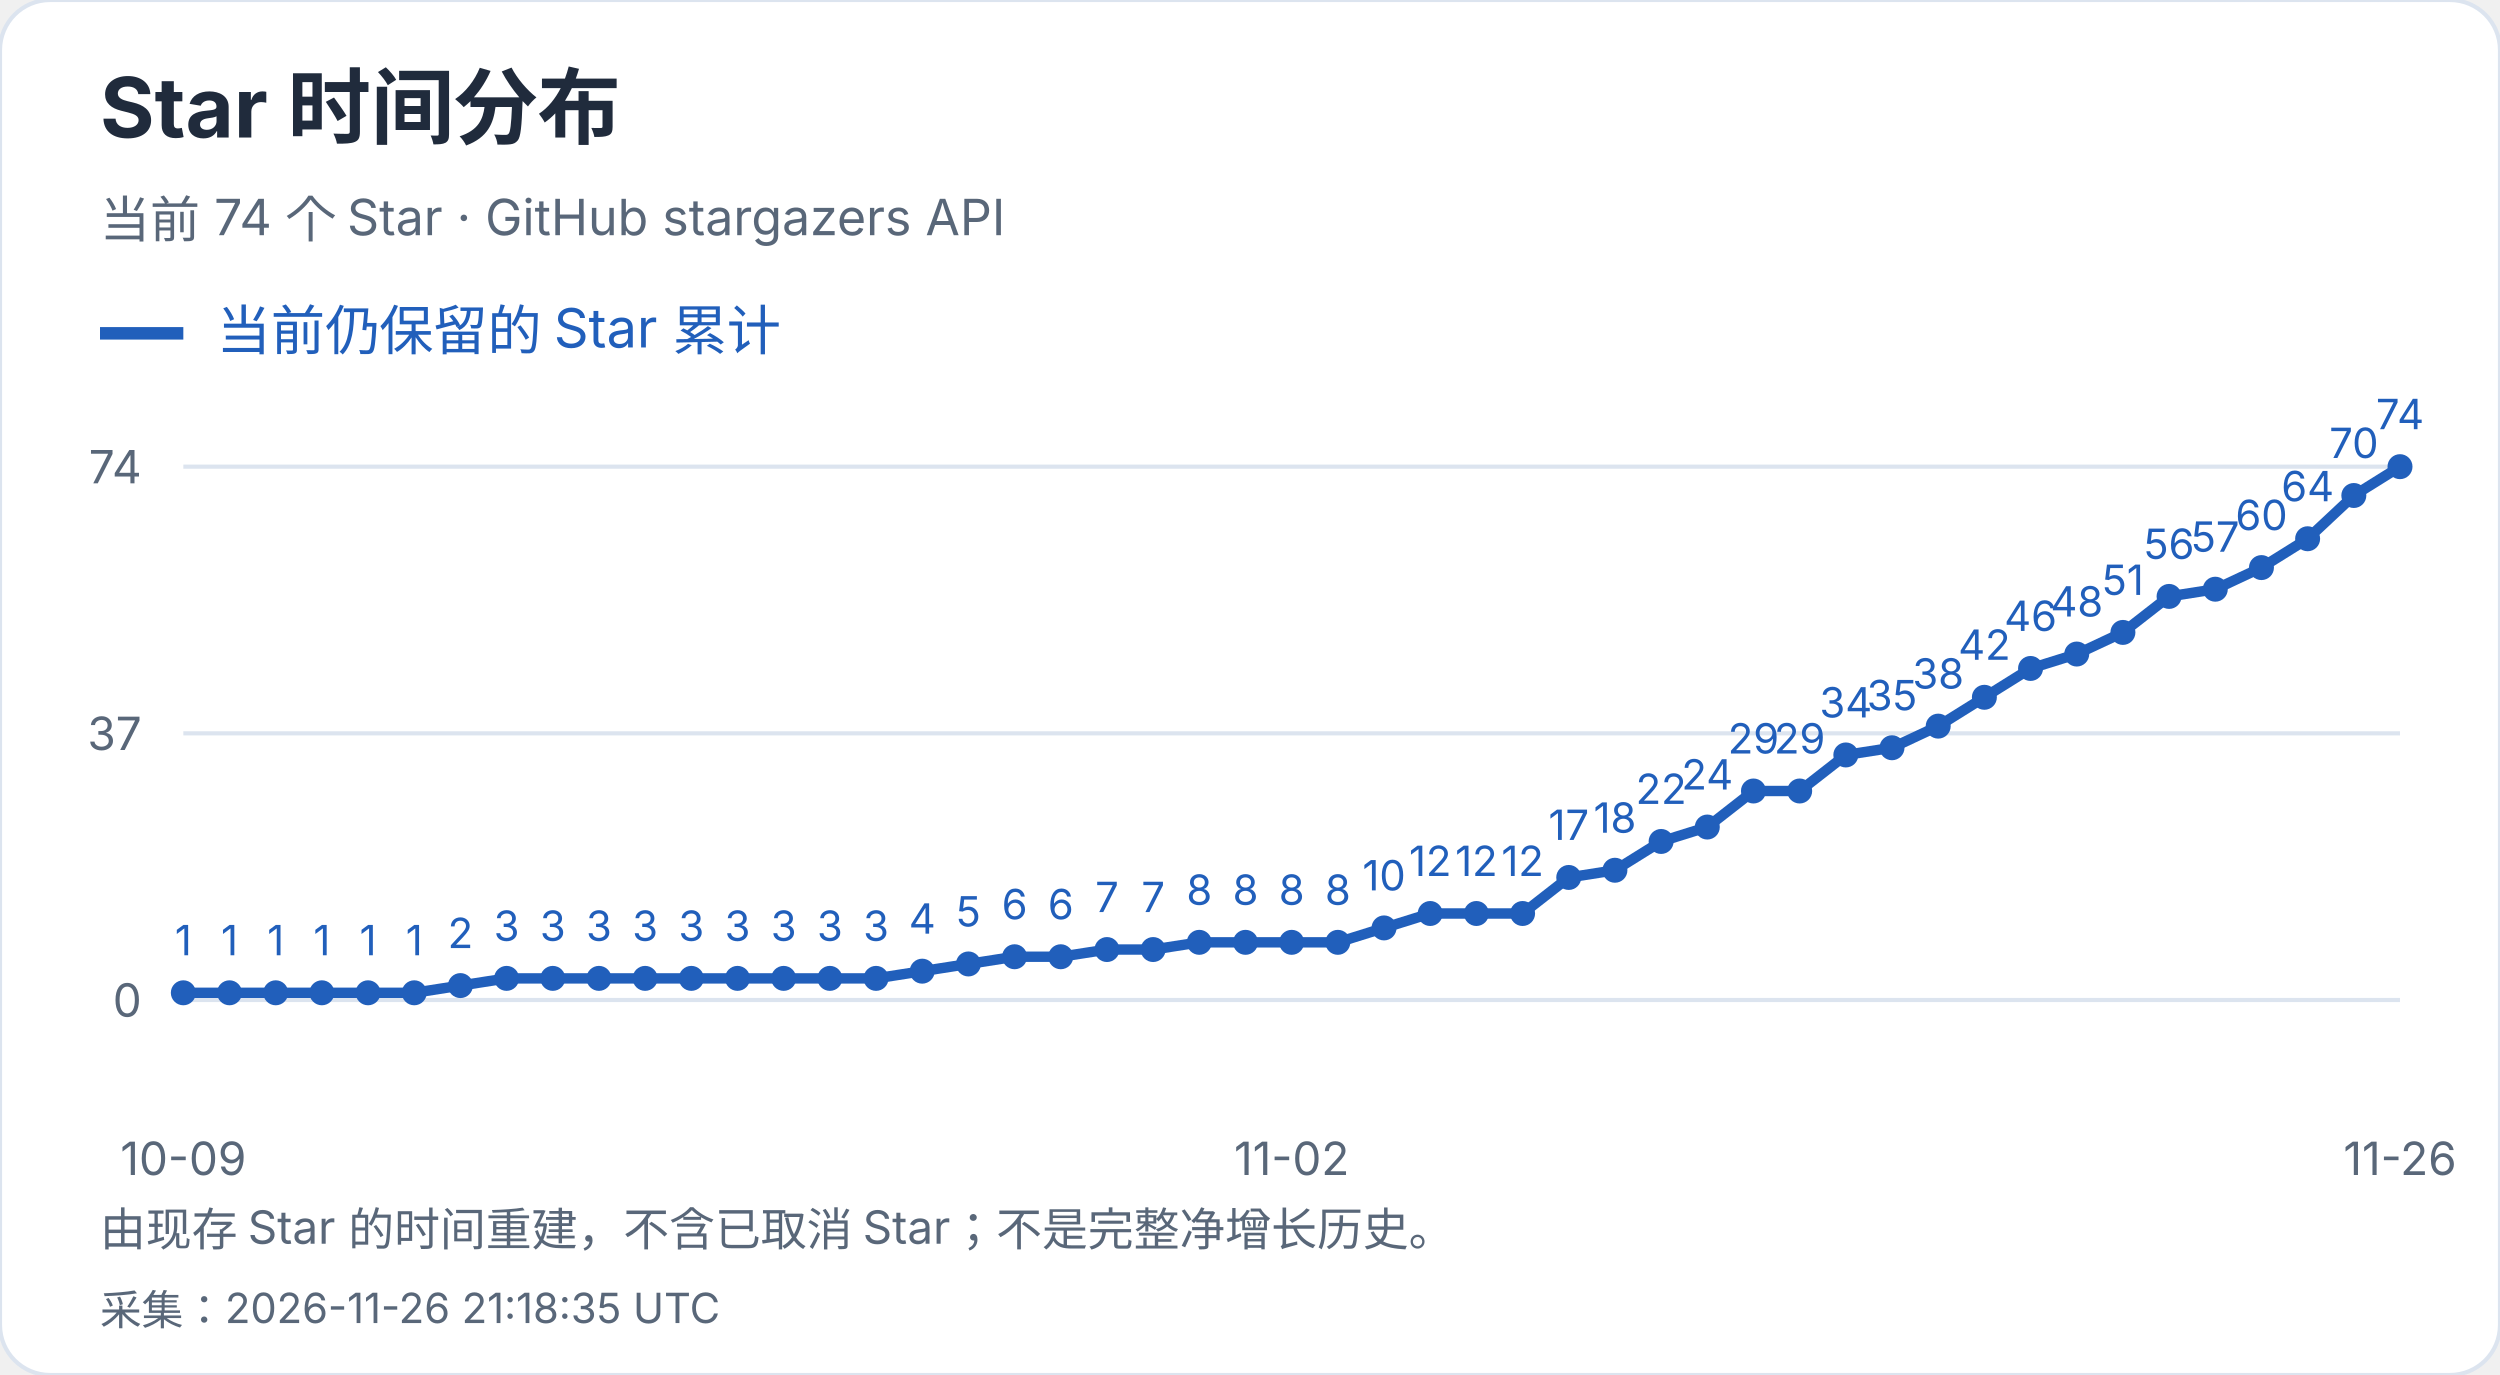
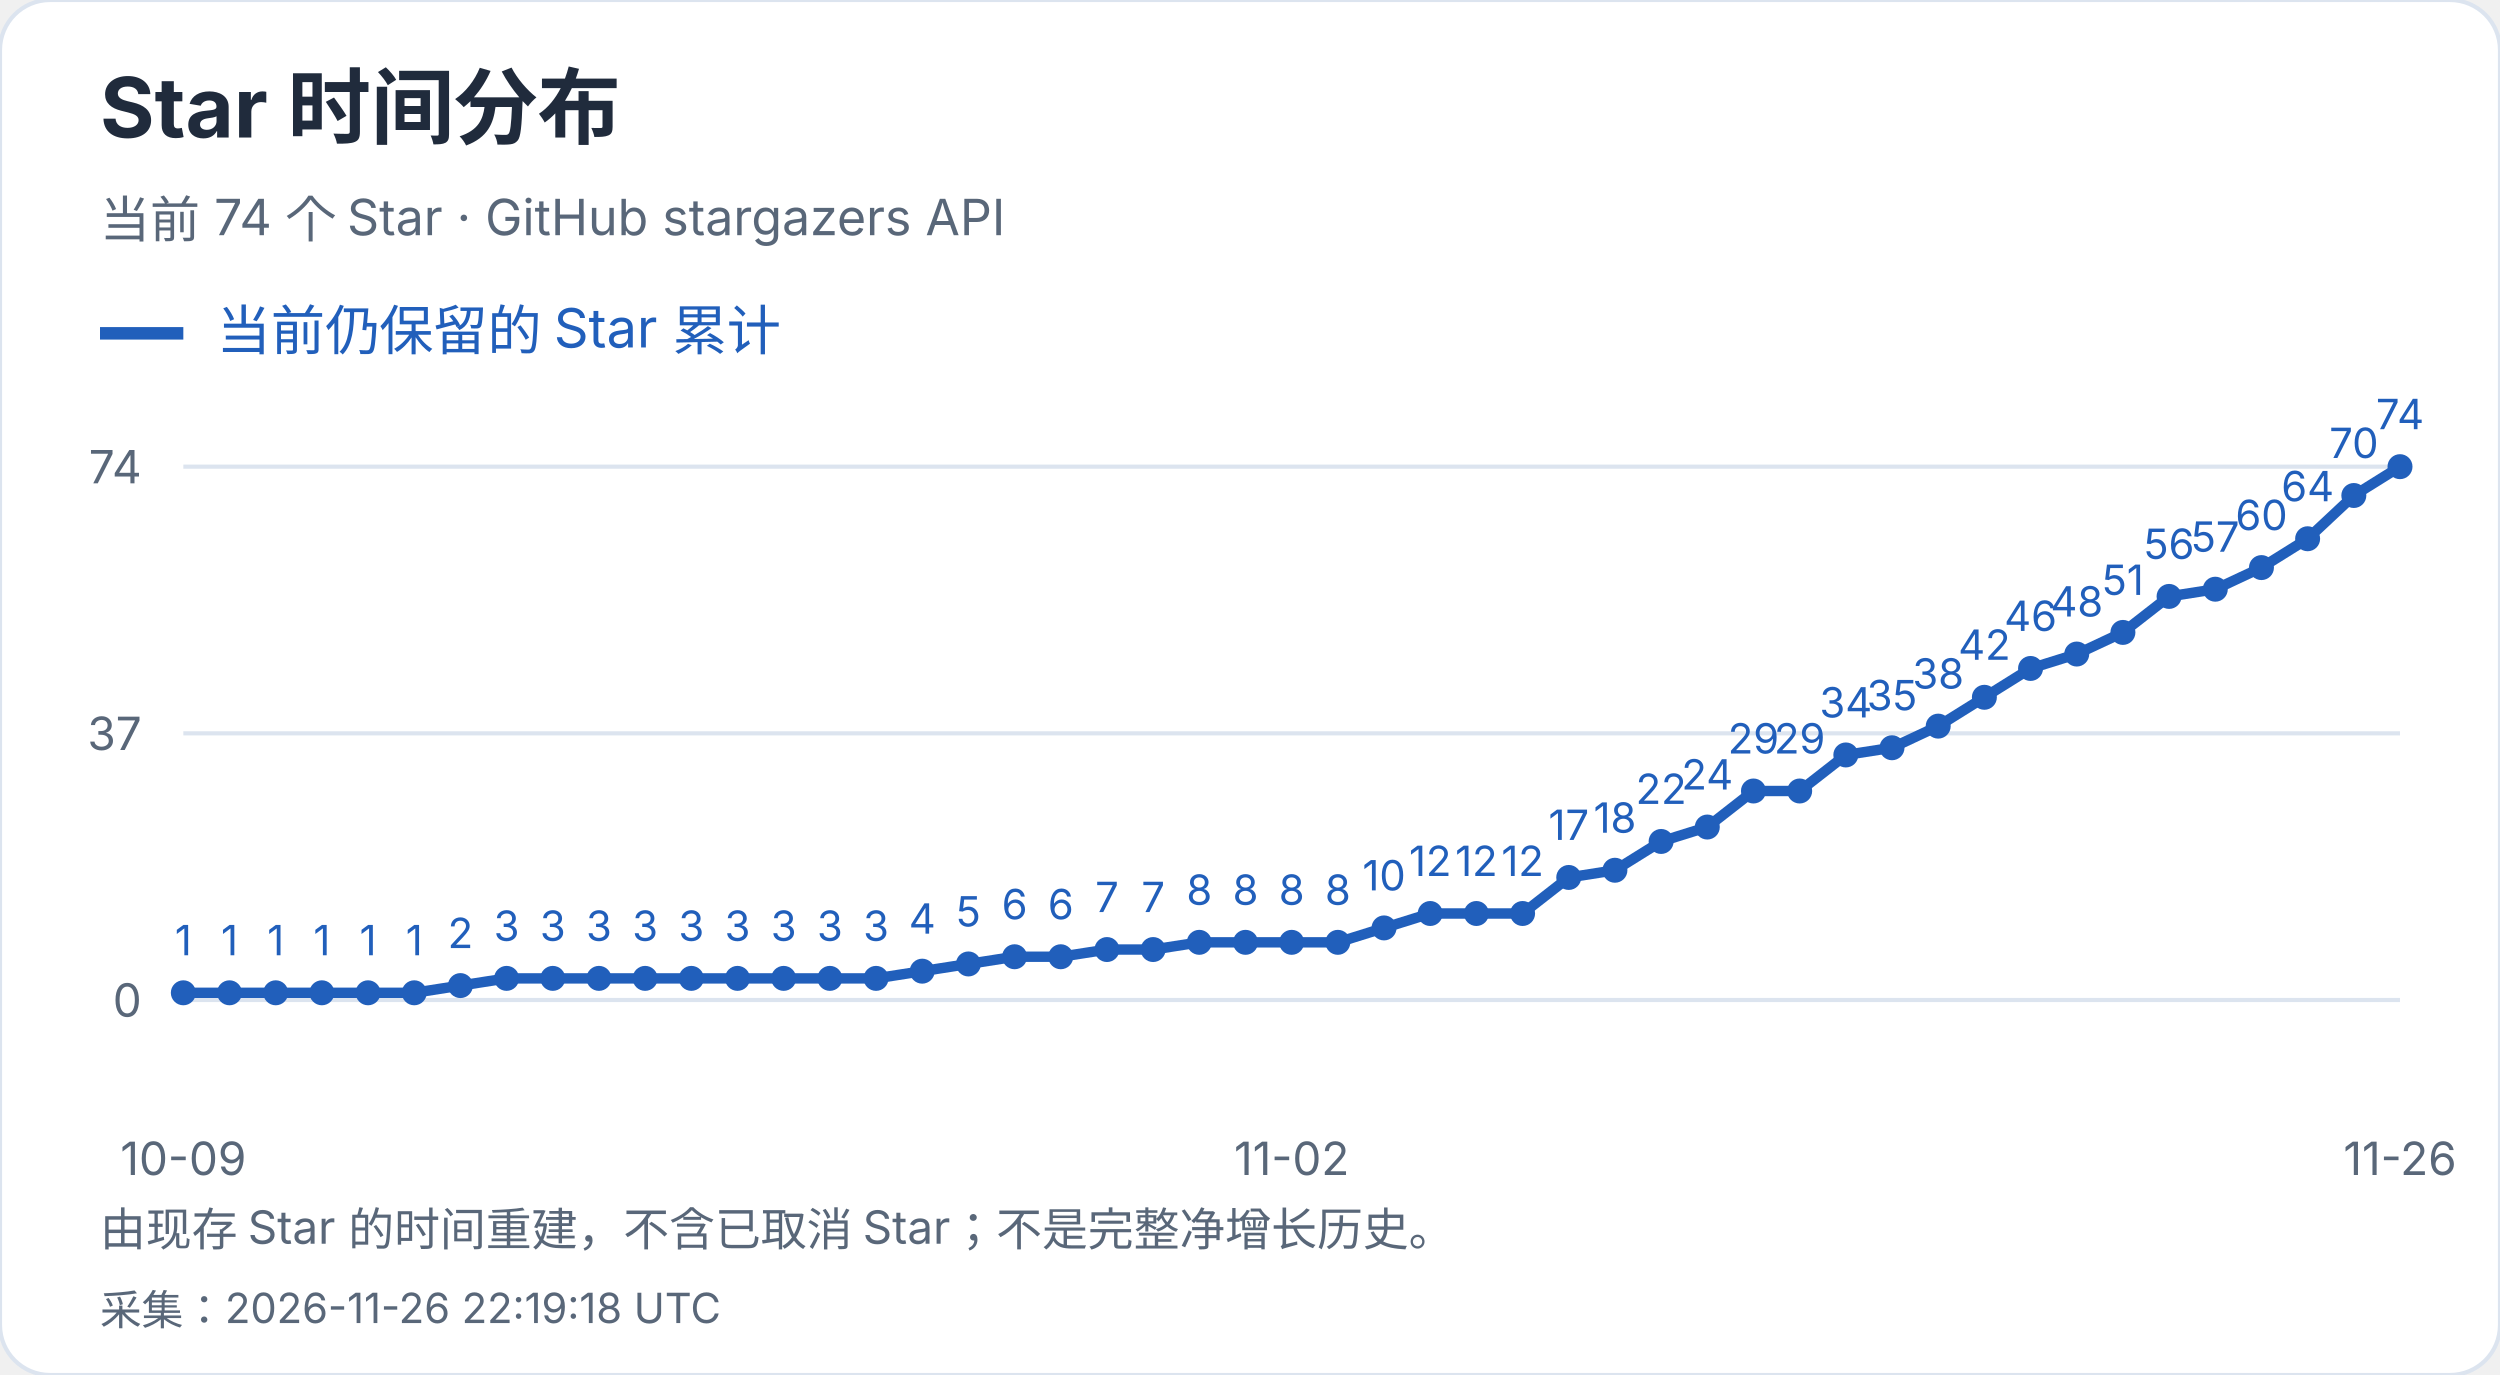
<svg xmlns="http://www.w3.org/2000/svg" width="600" height="330" viewBox="0 0 600 330" role="img" aria-label="Star 时间分布">
  <style>text{font-family:-apple-system,BlinkMacSystemFont,"Segoe UI","PingFang SC","Microsoft YaHei",sans-serif;font-variant-numeric:tabular-nums}</style>
  <rect width="600" height="330" rx="12" fill="white" stroke="#dce4ef" />
  <text x="24" y="33" font-size="20" fill="#202b3c" font-weight="650" text-anchor="start">Star 时间分布</text>
  <text x="24" y="57" font-size="12" fill="#596779" font-weight="400" text-anchor="start">当前 74 个 Star · GitHub stargazers API</text>
  <path d="M24 80h20" stroke="#215fbb" stroke-width="3" />
  <text x="52" y="84" font-size="13" fill="#215fbb" font-weight="400" text-anchor="start">当前仍保留的 Star 累计</text>
  <path d="M44 240.0H576" stroke="#dce4ef" />
  <text x="34" y="244.0" font-size="11" fill="#596779" font-weight="400" text-anchor="end">0</text>
  <path d="M44 176.0H576" stroke="#dce4ef" />
  <text x="34" y="180.0" font-size="11" fill="#596779" font-weight="400" text-anchor="end">37</text>
  <path d="M44 112.0H576" stroke="#dce4ef" />
  <text x="34" y="116.0" font-size="11" fill="#596779" font-weight="400" text-anchor="end">74</text>
  <circle cx="44.00" cy="238.27" r="3" fill="#215fbb" />
  <text x="44.0" y="229.27" font-size="10" fill="#215fbb" font-weight="400" text-anchor="middle">1</text>
  <circle cx="55.08" cy="238.27" r="3" fill="#215fbb" />
  <text x="55.08" y="229.27" font-size="10" fill="#215fbb" font-weight="400" text-anchor="middle">1</text>
  <circle cx="66.17" cy="238.27" r="3" fill="#215fbb" />
  <text x="66.17" y="229.27" font-size="10" fill="#215fbb" font-weight="400" text-anchor="middle">1</text>
  <circle cx="77.25" cy="238.27" r="3" fill="#215fbb" />
  <text x="77.25" y="229.27" font-size="10" fill="#215fbb" font-weight="400" text-anchor="middle">1</text>
  <circle cx="88.33" cy="238.27" r="3" fill="#215fbb" />
  <text x="88.33" y="229.27" font-size="10" fill="#215fbb" font-weight="400" text-anchor="middle">1</text>
  <circle cx="99.42" cy="238.27" r="3" fill="#215fbb" />
  <text x="99.42" y="229.27" font-size="10" fill="#215fbb" font-weight="400" text-anchor="middle">1</text>
  <circle cx="110.50" cy="236.54" r="3" fill="#215fbb" />
  <text x="110.5" y="227.54" font-size="10" fill="#215fbb" font-weight="400" text-anchor="middle">2</text>
  <circle cx="121.58" cy="234.81" r="3" fill="#215fbb" />
  <text x="121.58" y="225.81" font-size="10" fill="#215fbb" font-weight="400" text-anchor="middle">3</text>
  <circle cx="132.67" cy="234.81" r="3" fill="#215fbb" />
  <text x="132.67" y="225.81" font-size="10" fill="#215fbb" font-weight="400" text-anchor="middle">3</text>
  <circle cx="143.75" cy="234.81" r="3" fill="#215fbb" />
  <text x="143.75" y="225.81" font-size="10" fill="#215fbb" font-weight="400" text-anchor="middle">3</text>
  <circle cx="154.83" cy="234.81" r="3" fill="#215fbb" />
  <text x="154.83" y="225.81" font-size="10" fill="#215fbb" font-weight="400" text-anchor="middle">3</text>
  <circle cx="165.92" cy="234.81" r="3" fill="#215fbb" />
  <text x="165.92" y="225.81" font-size="10" fill="#215fbb" font-weight="400" text-anchor="middle">3</text>
  <circle cx="177.00" cy="234.81" r="3" fill="#215fbb" />
  <text x="177.0" y="225.81" font-size="10" fill="#215fbb" font-weight="400" text-anchor="middle">3</text>
  <circle cx="188.08" cy="234.81" r="3" fill="#215fbb" />
  <text x="188.08" y="225.81" font-size="10" fill="#215fbb" font-weight="400" text-anchor="middle">3</text>
  <circle cx="199.17" cy="234.81" r="3" fill="#215fbb" />
  <text x="199.17" y="225.81" font-size="10" fill="#215fbb" font-weight="400" text-anchor="middle">3</text>
  <circle cx="210.25" cy="234.81" r="3" fill="#215fbb" />
  <text x="210.25" y="225.81" font-size="10" fill="#215fbb" font-weight="400" text-anchor="middle">3</text>
  <circle cx="221.33" cy="233.08" r="3" fill="#215fbb" />
  <text x="221.33" y="224.08" font-size="10" fill="#215fbb" font-weight="400" text-anchor="middle">4</text>
  <circle cx="232.42" cy="231.35" r="3" fill="#215fbb" />
  <text x="232.42" y="222.35" font-size="10" fill="#215fbb" font-weight="400" text-anchor="middle">5</text>
  <circle cx="243.50" cy="229.62" r="3" fill="#215fbb" />
  <text x="243.5" y="220.62" font-size="10" fill="#215fbb" font-weight="400" text-anchor="middle">6</text>
  <circle cx="254.58" cy="229.62" r="3" fill="#215fbb" />
  <text x="254.58" y="220.62" font-size="10" fill="#215fbb" font-weight="400" text-anchor="middle">6</text>
  <circle cx="265.67" cy="227.89" r="3" fill="#215fbb" />
  <text x="265.67" y="218.89" font-size="10" fill="#215fbb" font-weight="400" text-anchor="middle">7</text>
  <circle cx="276.75" cy="227.89" r="3" fill="#215fbb" />
  <text x="276.75" y="218.89" font-size="10" fill="#215fbb" font-weight="400" text-anchor="middle">7</text>
  <circle cx="287.83" cy="226.16" r="3" fill="#215fbb" />
  <text x="287.83" y="217.16" font-size="10" fill="#215fbb" font-weight="400" text-anchor="middle">8</text>
  <circle cx="298.92" cy="226.16" r="3" fill="#215fbb" />
  <text x="298.92" y="217.16" font-size="10" fill="#215fbb" font-weight="400" text-anchor="middle">8</text>
  <circle cx="310.00" cy="226.16" r="3" fill="#215fbb" />
  <text x="310.0" y="217.16" font-size="10" fill="#215fbb" font-weight="400" text-anchor="middle">8</text>
  <circle cx="321.08" cy="226.16" r="3" fill="#215fbb" />
  <text x="321.08" y="217.16" font-size="10" fill="#215fbb" font-weight="400" text-anchor="middle">8</text>
  <circle cx="332.17" cy="222.70" r="3" fill="#215fbb" />
  <text x="332.17" y="213.7" font-size="10" fill="#215fbb" font-weight="400" text-anchor="middle">10</text>
  <circle cx="343.25" cy="219.24" r="3" fill="#215fbb" />
  <text x="343.25" y="210.24" font-size="10" fill="#215fbb" font-weight="400" text-anchor="middle">12</text>
  <circle cx="354.33" cy="219.24" r="3" fill="#215fbb" />
  <text x="354.33" y="210.24" font-size="10" fill="#215fbb" font-weight="400" text-anchor="middle">12</text>
  <circle cx="365.42" cy="219.24" r="3" fill="#215fbb" />
  <text x="365.42" y="210.24" font-size="10" fill="#215fbb" font-weight="400" text-anchor="middle">12</text>
  <circle cx="376.50" cy="210.59" r="3" fill="#215fbb" />
  <text x="376.5" y="201.59" font-size="10" fill="#215fbb" font-weight="400" text-anchor="middle">17</text>
  <circle cx="387.58" cy="208.86" r="3" fill="#215fbb" />
  <text x="387.58" y="199.86" font-size="10" fill="#215fbb" font-weight="400" text-anchor="middle">18</text>
  <circle cx="398.67" cy="201.95" r="3" fill="#215fbb" />
  <text x="398.67" y="192.95" font-size="10" fill="#215fbb" font-weight="400" text-anchor="middle">22</text>
  <circle cx="409.75" cy="198.49" r="3" fill="#215fbb" />
  <text x="409.75" y="189.49" font-size="10" fill="#215fbb" font-weight="400" text-anchor="middle">24</text>
  <circle cx="420.83" cy="189.84" r="3" fill="#215fbb" />
  <text x="420.83" y="180.84" font-size="10" fill="#215fbb" font-weight="400" text-anchor="middle">29</text>
  <circle cx="431.92" cy="189.84" r="3" fill="#215fbb" />
  <text x="431.92" y="180.84" font-size="10" fill="#215fbb" font-weight="400" text-anchor="middle">29</text>
  <circle cx="443.00" cy="181.19" r="3" fill="#215fbb" />
  <text x="443.0" y="172.19" font-size="10" fill="#215fbb" font-weight="400" text-anchor="middle">34</text>
  <circle cx="454.08" cy="179.46" r="3" fill="#215fbb" />
  <text x="454.08" y="170.46" font-size="10" fill="#215fbb" font-weight="400" text-anchor="middle">35</text>
  <circle cx="465.17" cy="174.27" r="3" fill="#215fbb" />
  <text x="465.17" y="165.27" font-size="10" fill="#215fbb" font-weight="400" text-anchor="middle">38</text>
  <circle cx="476.25" cy="167.35" r="3" fill="#215fbb" />
  <text x="476.25" y="158.35" font-size="10" fill="#215fbb" font-weight="400" text-anchor="middle">42</text>
  <circle cx="487.33" cy="160.43" r="3" fill="#215fbb" />
  <text x="487.33" y="151.43" font-size="10" fill="#215fbb" font-weight="400" text-anchor="middle">46</text>
  <circle cx="498.42" cy="156.97" r="3" fill="#215fbb" />
  <text x="498.42" y="147.97" font-size="10" fill="#215fbb" font-weight="400" text-anchor="middle">48</text>
  <circle cx="509.50" cy="151.78" r="3" fill="#215fbb" />
  <text x="509.5" y="142.78" font-size="10" fill="#215fbb" font-weight="400" text-anchor="middle">51</text>
  <circle cx="520.58" cy="143.14" r="3" fill="#215fbb" />
  <text x="520.58" y="134.14" font-size="10" fill="#215fbb" font-weight="400" text-anchor="middle">56</text>
  <circle cx="531.67" cy="141.41" r="3" fill="#215fbb" />
  <text x="531.67" y="132.41" font-size="10" fill="#215fbb" font-weight="400" text-anchor="middle">57</text>
  <circle cx="542.75" cy="136.22" r="3" fill="#215fbb" />
  <text x="542.75" y="127.22" font-size="10" fill="#215fbb" font-weight="400" text-anchor="middle">60</text>
  <circle cx="553.83" cy="129.30" r="3" fill="#215fbb" />
  <text x="553.83" y="120.3" font-size="10" fill="#215fbb" font-weight="400" text-anchor="middle">64</text>
  <circle cx="564.92" cy="118.92" r="3" fill="#215fbb" />
  <text x="564.92" y="109.92" font-size="10" fill="#215fbb" font-weight="400" text-anchor="middle">70</text>
  <circle cx="576.00" cy="112.00" r="3" fill="#215fbb" />
  <text x="576.0" y="103.0" font-size="10" fill="#215fbb" font-weight="400" text-anchor="middle">74</text>
  <polyline points="44.00,238.27 55.08,238.27 66.17,238.27 77.25,238.27 88.33,238.27 99.42,238.27 110.50,236.54 121.58,234.81 132.67,234.81 143.75,234.81 154.83,234.81 165.92,234.81 177.00,234.81 188.08,234.81 199.17,234.81 210.25,234.81 221.33,233.08 232.42,231.35 243.50,229.62 254.58,229.62 265.67,227.89 276.75,227.89 287.83,226.16 298.92,226.16 310.00,226.16 321.08,226.16 332.17,222.70 343.25,219.24 354.33,219.24 365.42,219.24 376.50,210.59 387.58,208.86 398.67,201.95 409.75,198.49 420.83,189.84 431.92,189.84 443.00,181.19 454.08,179.46 465.17,174.27 476.25,167.35 487.33,160.43 498.42,156.97 509.50,151.78 520.58,143.14 531.67,141.41 542.75,136.22 553.83,129.30 564.92,118.92 576.00,112.00" fill="none" stroke="#215fbb" stroke-width="2.5" />
  <text x="44.0" y="282" font-size="11" fill="#596779" font-weight="400" text-anchor="middle">10-09</text>
  <text x="310.0" y="282" font-size="11" fill="#596779" font-weight="400" text-anchor="middle">11-02</text>
  <text x="576.0" y="282" font-size="11" fill="#596779" font-weight="400" text-anchor="middle">11-26</text>
  <text x="24" y="299" font-size="11" fill="#596779" font-weight="400" text-anchor="start">由现存 Star 的时间重建，不含已取消 Star；不是完整净增长历史。</text>
-   <text x="24" y="318" font-size="10" fill="#596779" font-weight="400" text-anchor="start">采集：2026-11-26 21:18:35 UTC</text>
+   <text x="24" y="318" font-size="10" fill="#596779" font-weight="400" text-anchor="start">采集：2026-11-26 22:19:18 UTC</text>
</svg>
